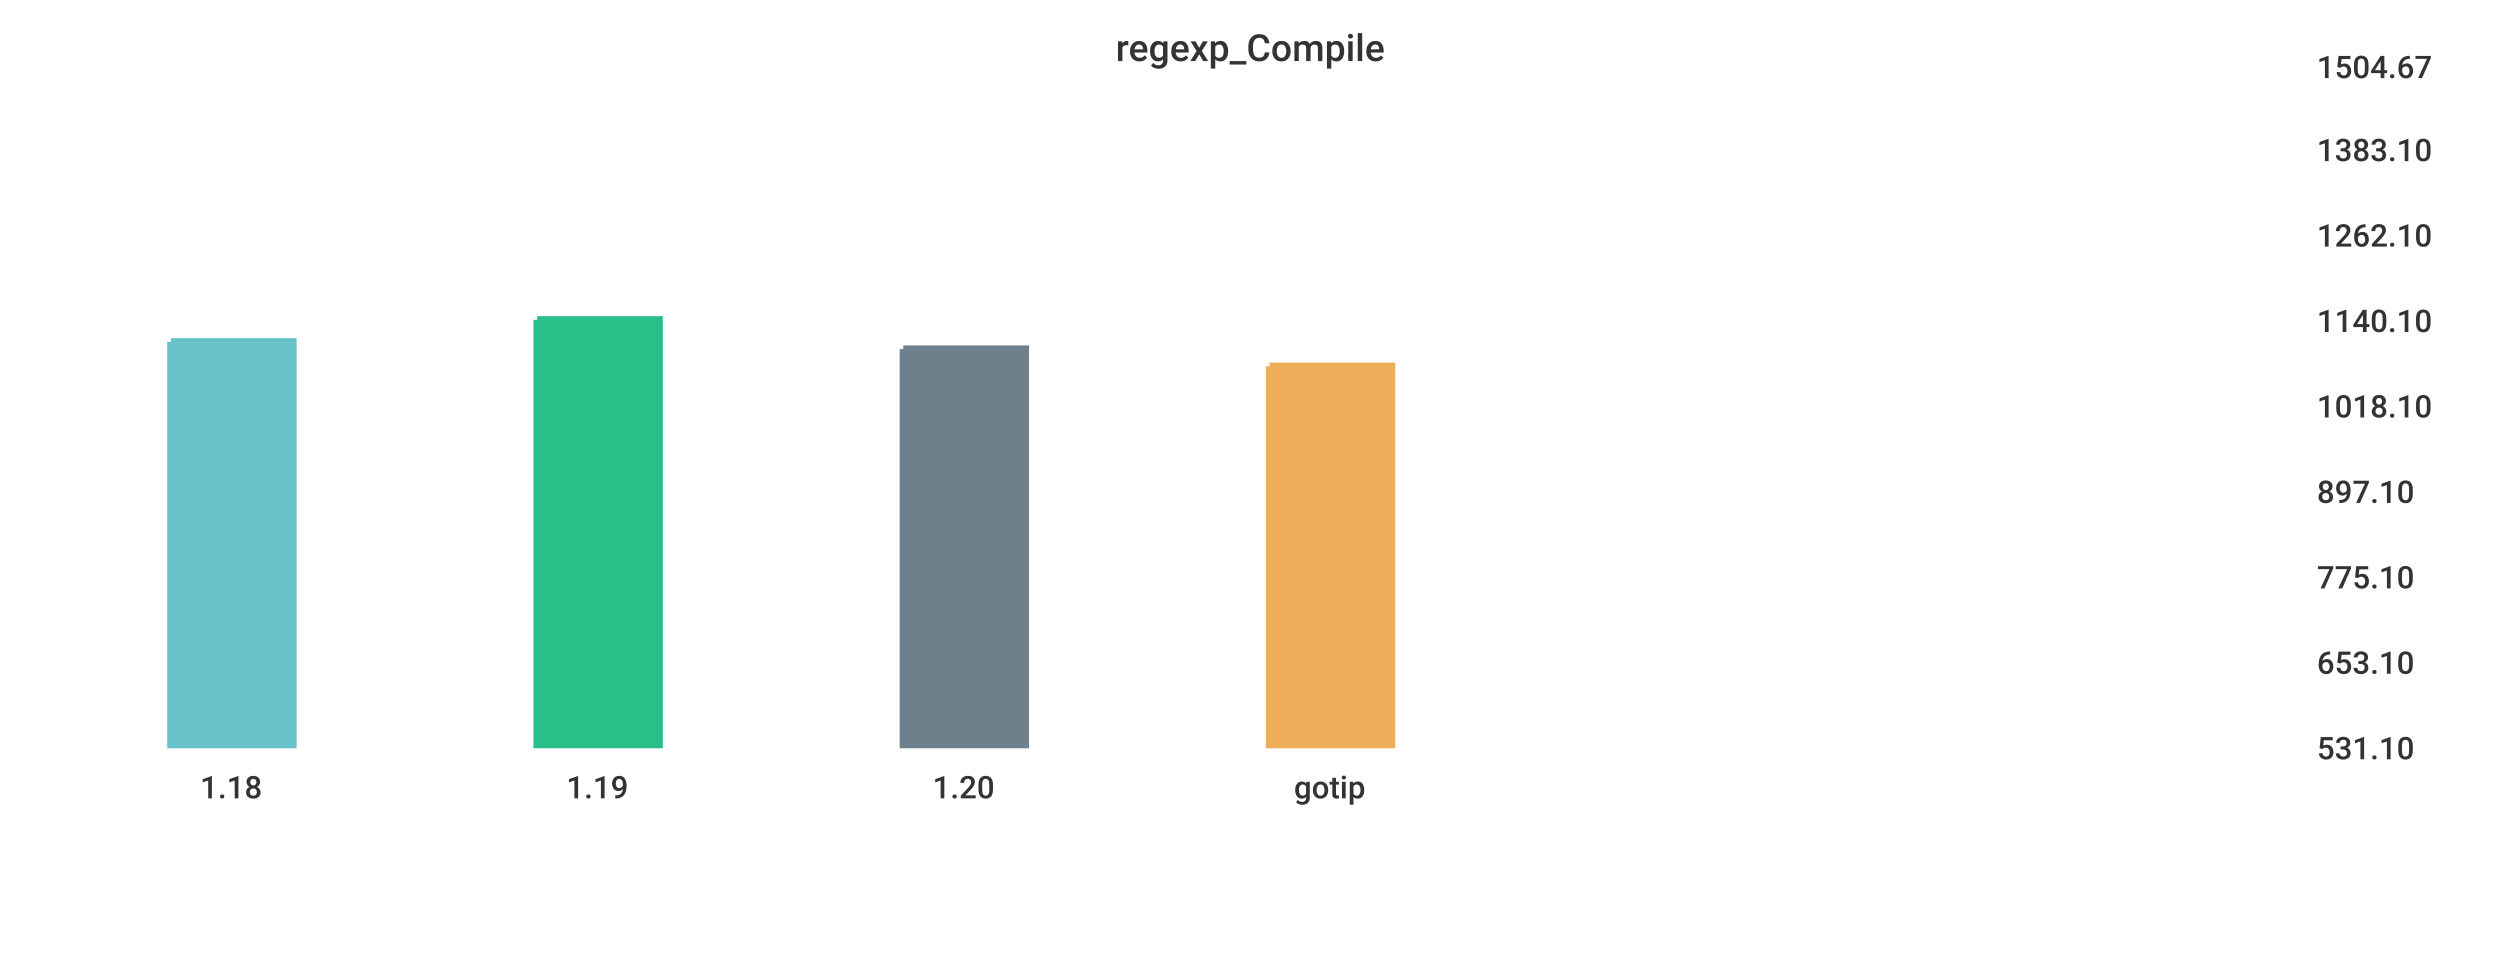
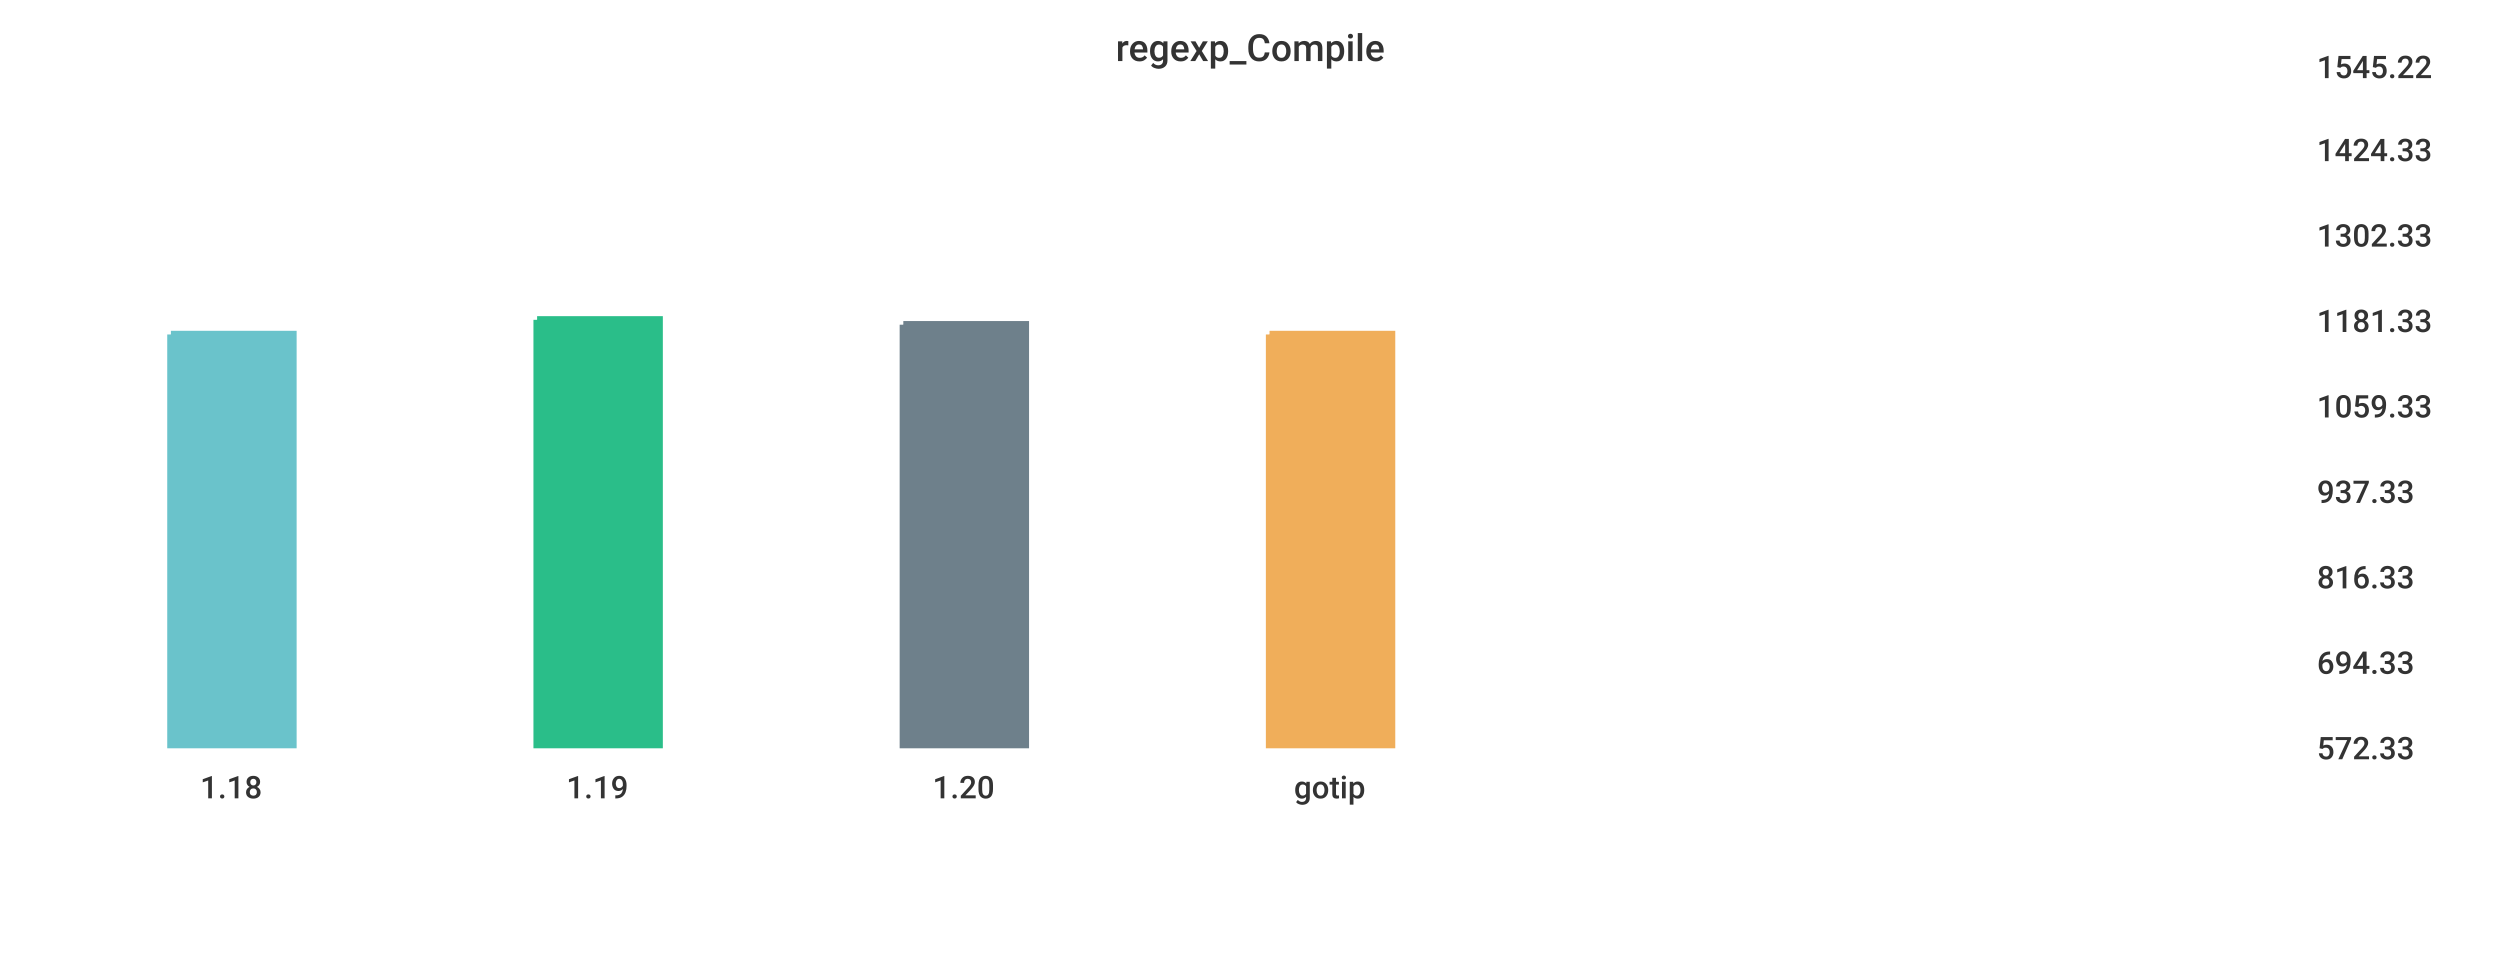
<svg xmlns="http://www.w3.org/2000/svg" width="1024" height="400">\n<path d="M 0 0 L 1024 0 L 1024 400 L 0 400 L 0 0" style="stroke-width:0;stroke:rgba(255,255,255,1.0);fill:rgba(255,255,255,1.0)" />
  <path d="M 20 26 L 934 26 L 934 305 L 20 305 L 20 26" style="stroke-width:0;stroke:rgba(255,255,255,1.0);fill:rgba(255,255,255,1.0)" />
-   <path d="M 70 140 L 120 140 L 120 305 L 70 305 L 70 140" style="stroke-width:3;stroke:rgba(106,195,203,1.0);fill:rgba(106,195,203,1.0)" />
+   <path d="M 70 137 L 120 137 L 120 305 L 70 305 L 70 137" style="stroke-width:3;stroke:rgba(106,195,203,1.0);fill:rgba(106,195,203,1.0)" />
  <path d="M 220 131 L 270 131 L 270 305 L 220 305 L 220 131" style="stroke-width:3;stroke:rgba(42,190,137,1.0);fill:rgba(42,190,137,1.0)" />
-   <path d="M 370 143 L 420 143 L 420 305 L 370 305 L 370 143" style="stroke-width:3;stroke:rgba(110,128,139,1.0);fill:rgba(110,128,139,1.0)" />
-   <path d="M 520 150 L 570 150 L 570 305 L 520 305 L 520 150" style="stroke-width:3;stroke:rgba(240,174,90,1.0);fill:rgba(240,174,90,1.0)" />
+   <path d="M 370 133 L 420 133 L 420 305 L 370 305 L 370 133" style="stroke-width:3;stroke:rgba(110,128,139,1.0);fill:rgba(110,128,139,1.0)" />
+   <path d="M 520 137 L 570 137 L 570 305 L 520 305 L 520 137" style="stroke-width:3;stroke:rgba(240,174,90,1.0);fill:rgba(240,174,90,1.0)" />
  <path d="M 20 305 L 934 305" style="stroke-width:0;stroke:rgba(51,51,51,1.0);fill:none" />
  <path d="M 20 305 L 20 310" style="stroke-width:0;stroke:rgba(51,51,51,1.0);fill:none" />
  <text x="82" y="327" style="stroke-width:0;stroke:none;fill:rgba(51,51,51,1.0);font-size:12.8px;font-family:'Roboto Medium',sans-serif">1.18</text>
  <path d="M 170 305 L 170 310" style="stroke-width:0;stroke:rgba(51,51,51,1.0);fill:none" />
  <text x="232" y="327" style="stroke-width:0;stroke:none;fill:rgba(51,51,51,1.0);font-size:12.8px;font-family:'Roboto Medium',sans-serif">1.19</text>
  <path d="M 320 305 L 320 310" style="stroke-width:0;stroke:rgba(51,51,51,1.0);fill:none" />
  <text x="382" y="327" style="stroke-width:0;stroke:none;fill:rgba(51,51,51,1.0);font-size:12.8px;font-family:'Roboto Medium',sans-serif">1.20</text>
  <path d="M 470 305 L 470 310" style="stroke-width:0;stroke:rgba(51,51,51,1.0);fill:none" />
  <text x="530" y="327" style="stroke-width:0;stroke:none;fill:rgba(51,51,51,1.0);font-size:12.8px;font-family:'Roboto Medium',sans-serif">gotip</text>
  <path d="M 934 26 L 934 305" style="stroke-width:0;stroke:rgba(51,51,51,1.0);fill:none" />
  <path d="M 934 305 L 939 305" style="stroke-width:0;stroke:rgba(51,51,51,1.0);fill:none" />
  <path d="M 934 305 L 939 305" style="stroke-width:0;stroke:rgba(51,51,51,1.0);fill:none" />
-   <text x="949" y="311" style="stroke-width:0;stroke:none;fill:rgba(51,51,51,1.0);font-size:12.8px;font-family:'Roboto Medium',sans-serif">531.10</text>
+   <text x="949" y="311" style="stroke-width:0;stroke:none;fill:rgba(51,51,51,1.0);font-size:12.8px;font-family:'Roboto Medium',sans-serif">572.33</text>
  <path d="M 934 270 L 939 270" style="stroke-width:0;stroke:rgba(51,51,51,1.0);fill:none" />
-   <text x="949" y="276" style="stroke-width:0;stroke:none;fill:rgba(51,51,51,1.0);font-size:12.8px;font-family:'Roboto Medium',sans-serif">653.10</text>
+   <text x="949" y="276" style="stroke-width:0;stroke:none;fill:rgba(51,51,51,1.0);font-size:12.8px;font-family:'Roboto Medium',sans-serif">694.33</text>
  <path d="M 934 235 L 939 235" style="stroke-width:0;stroke:rgba(51,51,51,1.0);fill:none" />
-   <text x="949" y="241" style="stroke-width:0;stroke:none;fill:rgba(51,51,51,1.0);font-size:12.8px;font-family:'Roboto Medium',sans-serif">775.10</text>
+   <text x="949" y="241" style="stroke-width:0;stroke:none;fill:rgba(51,51,51,1.0);font-size:12.8px;font-family:'Roboto Medium',sans-serif">816.33</text>
  <path d="M 934 200 L 939 200" style="stroke-width:0;stroke:rgba(51,51,51,1.0);fill:none" />
-   <text x="949" y="206" style="stroke-width:0;stroke:none;fill:rgba(51,51,51,1.0);font-size:12.8px;font-family:'Roboto Medium',sans-serif">897.10</text>
+   <text x="949" y="206" style="stroke-width:0;stroke:none;fill:rgba(51,51,51,1.0);font-size:12.8px;font-family:'Roboto Medium',sans-serif">937.33</text>
  <path d="M 934 165 L 939 165" style="stroke-width:0;stroke:rgba(51,51,51,1.0);fill:none" />
-   <text x="949" y="171" style="stroke-width:0;stroke:none;fill:rgba(51,51,51,1.0);font-size:12.8px;font-family:'Roboto Medium',sans-serif">1018.10</text>
+   <text x="949" y="171" style="stroke-width:0;stroke:none;fill:rgba(51,51,51,1.0);font-size:12.8px;font-family:'Roboto Medium',sans-serif">1059.33</text>
  <path d="M 934 130 L 939 130" style="stroke-width:0;stroke:rgba(51,51,51,1.0);fill:none" />
-   <text x="949" y="136" style="stroke-width:0;stroke:none;fill:rgba(51,51,51,1.0);font-size:12.8px;font-family:'Roboto Medium',sans-serif">1140.10</text>
+   <text x="949" y="136" style="stroke-width:0;stroke:none;fill:rgba(51,51,51,1.0);font-size:12.8px;font-family:'Roboto Medium',sans-serif">1181.33</text>
  <path d="M 934 95 L 939 95" style="stroke-width:0;stroke:rgba(51,51,51,1.0);fill:none" />
-   <text x="949" y="101" style="stroke-width:0;stroke:none;fill:rgba(51,51,51,1.0);font-size:12.8px;font-family:'Roboto Medium',sans-serif">1262.10</text>
+   <text x="949" y="101" style="stroke-width:0;stroke:none;fill:rgba(51,51,51,1.0);font-size:12.8px;font-family:'Roboto Medium',sans-serif">1302.33</text>
  <path d="M 934 60 L 939 60" style="stroke-width:0;stroke:rgba(51,51,51,1.0);fill:none" />
-   <text x="949" y="66" style="stroke-width:0;stroke:none;fill:rgba(51,51,51,1.0);font-size:12.8px;font-family:'Roboto Medium',sans-serif">1383.10</text>
+   <text x="949" y="66" style="stroke-width:0;stroke:none;fill:rgba(51,51,51,1.0);font-size:12.8px;font-family:'Roboto Medium',sans-serif">1424.33</text>
  <path d="M 934 26 L 939 26" style="stroke-width:0;stroke:rgba(51,51,51,1.0);fill:none" />
-   <text x="949" y="32" style="stroke-width:0;stroke:none;fill:rgba(51,51,51,1.0);font-size:12.8px;font-family:'Roboto Medium',sans-serif">1504.67</text>
+   <text x="949" y="32" style="stroke-width:0;stroke:none;fill:rgba(51,51,51,1.0);font-size:12.8px;font-family:'Roboto Medium',sans-serif">1545.22</text>
  <text x="457" y="25" style="stroke-width:0;stroke:none;fill:rgba(51,51,51,1.0);font-size:15.3px;font-family:'Roboto Medium',sans-serif">regexp_Compile</text>
</svg>
